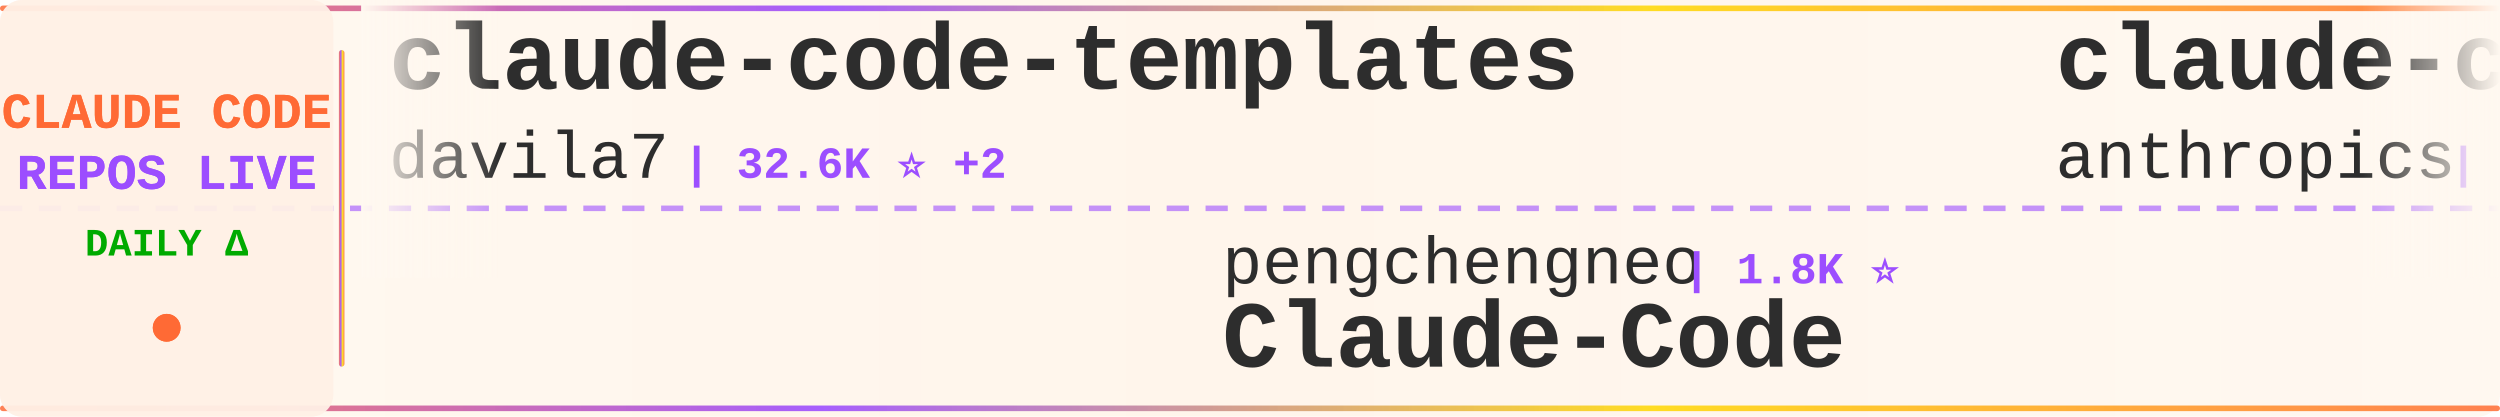
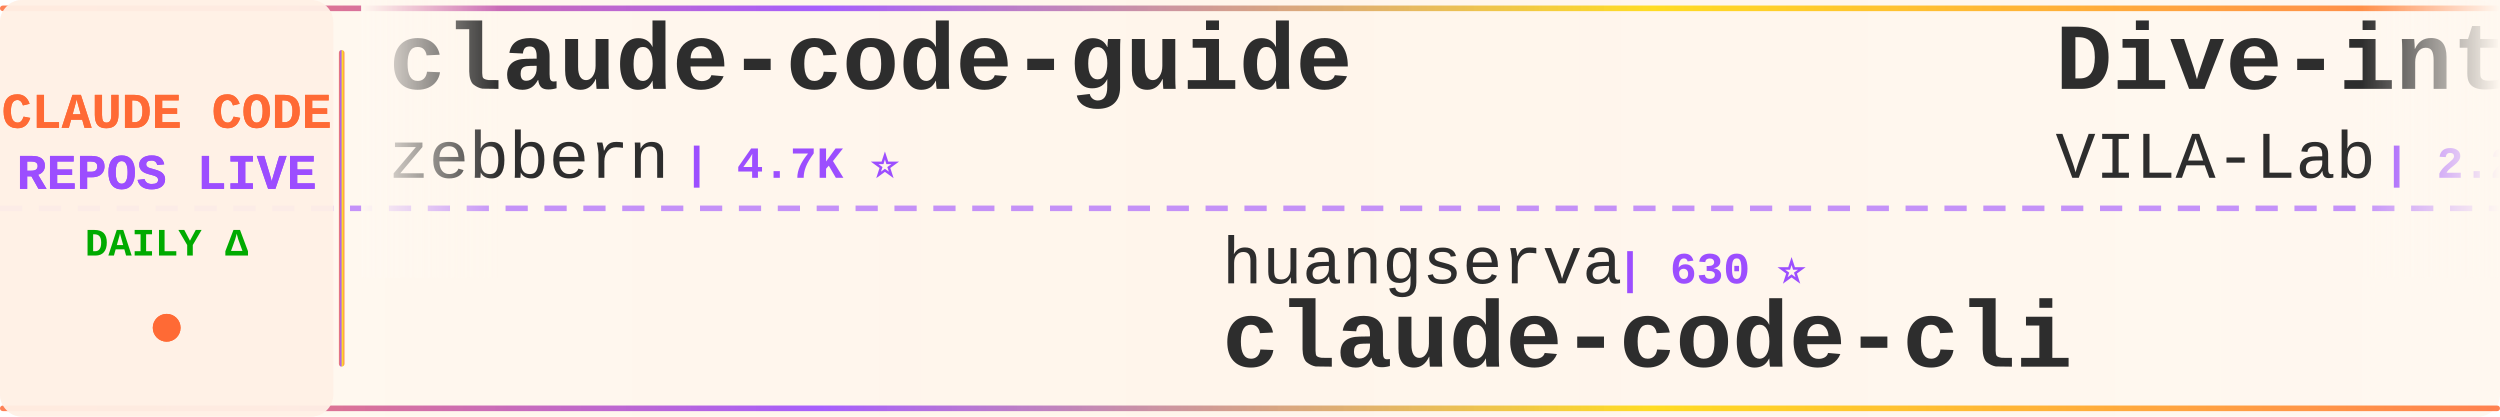
<svg xmlns="http://www.w3.org/2000/svg" width="900" height="150">
  <defs>
    <linearGradient id="tickerBg" x1="0%" y1="0%" x2="100%" y2="0%">
      <stop offset="0%" style="stop-color:#fff8f0;stop-opacity:0.98" />
      <stop offset="50%" style="stop-color:#fff5eb;stop-opacity:1" />
      <stop offset="100%" style="stop-color:#fff8f0;stop-opacity:0.98" />
    </linearGradient>
    <linearGradient id="borderGrad" x1="0%" y1="0%" x2="100%" y2="0%">
      <stop offset="0%" style="stop-color:#FF6B35;stop-opacity:0.85">
        <animate attributeName="stop-opacity" values="0.85;1;0.85" dur="2s" repeatCount="indefinite" />
      </stop>
      <stop offset="33%" style="stop-color:#9C4EFF;stop-opacity:0.9">
        <animate attributeName="stop-opacity" values="0.9;1;0.9" dur="2.2s" repeatCount="indefinite" />
      </stop>
      <stop offset="66%" style="stop-color:#FFD700;stop-opacity:0.85">
        <animate attributeName="stop-opacity" values="0.85;1;0.85" dur="1.8s" repeatCount="indefinite" />
      </stop>
      <stop offset="100%" style="stop-color:#FF6B35;stop-opacity:0.85">
        <animate attributeName="stop-opacity" values="0.85;1;0.85" dur="2s" repeatCount="indefinite" />
      </stop>
    </linearGradient>
    <filter id="textGlow">
      <feGaussianBlur stdDeviation="0.15" result="coloredBlur" />
      <feMerge>
        <feMergeNode in="coloredBlur" />
        <feMergeNode in="SourceGraphic" />
      </feMerge>
    </filter>
    <filter id="metricGlow">
      <feGaussianBlur stdDeviation="0.2" result="coloredBlur" />
      <feMerge>
        <feMergeNode in="coloredBlur" />
        <feMergeNode in="SourceGraphic" />
      </feMerge>
    </filter>
    <linearGradient id="leftFade" x1="0%" y1="0%" x2="100%" y2="0%">
      <stop offset="0%" style="stop-color:#fff8f0;stop-opacity:1" />
      <stop offset="100%" style="stop-color:#fff8f0;stop-opacity:0" />
    </linearGradient>
    <linearGradient id="rightFade" x1="0%" y1="0%" x2="100%" y2="0%">
      <stop offset="0%" style="stop-color:#fff8f0;stop-opacity:0" />
      <stop offset="100%" style="stop-color:#fff8f0;stop-opacity:1" />
    </linearGradient>
  </defs>
  <rect width="900" height="150" fill="url(#tickerBg)" rx="8" />
  <rect x="0" y="2" width="900" height="2" fill="url(#borderGrad)" rx="1" />
  <rect x="0" y="146" width="900" height="2" fill="url(#borderGrad)" rx="1" />
  <line x1="0" y1="75" x2="900" y2="75" stroke="#9C4EFF" stroke-width="2" stroke-dasharray="8 6" opacity="0.6" />
  <rect x="0" y="0" width="120" height="150" fill="#fff0e6" opacity="0.95" rx="8" />
  <text x="60" y="46" font-family="'Courier New', monospace" font-size="18" font-weight="bold" fill="#FF6B35" text-anchor="middle" filter="url(#textGlow)">
    CLAUDE CODE
  </text>
  <text x="60" y="68" font-family="'Courier New', monospace" font-size="18" font-weight="bold" fill="#9C4EFF" text-anchor="middle" filter="url(#textGlow)">
    REPOS LIVE
  </text>
  <text x="60" y="92" font-family="'Courier New', monospace" font-size="14" font-weight="bold" fill="#00aa00" text-anchor="middle">
    DAILY Δ
  </text>
  <circle cx="60" cy="118" r="5" fill="#FF6B35" filter="url(#metricGlow)">
    <animate attributeName="r" values="4;6;4" dur="1.5s" repeatCount="indefinite" />
    <animate attributeName="opacity" values="0.6;1;0.6" dur="1.5s" repeatCount="indefinite" />
  </circle>
  <rect x="122" y="18" width="2" height="114" fill="url(#borderGrad)" rx="1" />
  <clipPath id="tickerClip">
    <rect x="130" y="0" width="770" height="150" />
  </clipPath>
  <g clip-path="url(#tickerClip)">
    <g id="tickerItems">
      <animateTransform attributeName="transform" attributeType="XML" type="translate" from="0 0" to="-3000 0" dur="54s" repeatCount="indefinite" />
      <g transform="translate(0, 0)">
-         <text x="140" y="32" font-family="'Courier New', monospace" font-size="34" font-weight="bold" fill="#2d2d2d">claude-code-templates</text>
-         <text x="140" y="64" font-family="'Courier New', monospace" font-size="24" font-weight="normal" fill="#2d2d2d" opacity="1.0">davila7</text>
-         <text x="246" y="64" font-family="'Courier New', monospace" font-size="16" font-weight="bold" fill="#9C4EFF"> | 32.6K ⭐ +2</text>
+         <text x="140" y="32" font-family="'Courier New', monospace" font-size="34" font-weight="bold" fill="#2d2d2d">claude-code-guide</text>
+         <text x="140" y="64" font-family="'Courier New', monospace" font-size="24" font-weight="normal" fill="#2d2d2d" opacity="1.0">zebbern</text>
+         <text x="246" y="64" font-family="'Courier New', monospace" font-size="16" font-weight="bold" fill="#9C4EFF"> | 4.7K ⭐</text>
      </g>
      <g transform="translate(300, 0)">
-         <text x="140" y="102" font-family="'Courier New', monospace" font-size="24" font-weight="normal" fill="#2d2d2d" opacity="1.0">pengchengneo</text>
-         <text x="306" y="102" font-family="'Courier New', monospace" font-size="16" font-weight="bold" fill="#9C4EFF"> | 1.8K ⭐</text>
-         <text x="140" y="132" font-family="'Courier New', monospace" font-size="34" font-weight="bold" fill="#2d2d2d">Claude-Code</text>
+         <text x="140" y="102" font-family="'Courier New', monospace" font-size="24" font-weight="normal" fill="#2d2d2d" opacity="1.0">huangserva</text>
+         <text x="282" y="102" font-family="'Courier New', monospace" font-size="16" font-weight="bold" fill="#9C4EFF"> | 630 ⭐</text>
+         <text x="140" y="132" font-family="'Courier New', monospace" font-size="34" font-weight="bold" fill="#2d2d2d">claude-code-cli</text>
      </g>
      <g transform="translate(600, 0)">
-         <text x="140" y="32" font-family="'Courier New', monospace" font-size="34" font-weight="bold" fill="#2d2d2d">claude-code-action</text>
-         <text x="140" y="64" font-family="'Courier New', monospace" font-size="24" font-weight="normal" fill="#2d2d2d" opacity="1.0">anthropics</text>
-         <text x="282" y="64" font-family="'Courier New', monospace" font-size="16" font-weight="bold" fill="#9C4EFF"> | 9.5K ⭐</text>
+         <text x="140" y="32" font-family="'Courier New', monospace" font-size="34" font-weight="bold" fill="#2d2d2d">Dive-into-Claude-Code</text>
+         <text x="140" y="64" font-family="'Courier New', monospace" font-size="24" font-weight="normal" fill="#2d2d2d" opacity="1.0">VILA-Lab</text>
+         <text x="258" y="64" font-family="'Courier New', monospace" font-size="16" font-weight="bold" fill="#9C4EFF"> | 2.2K ⭐</text>
      </g>
      <g transform="translate(900, 0)">
-         <text x="140" y="102" font-family="'Courier New', monospace" font-size="24" font-weight="normal" fill="#2d2d2d" opacity="1.0">ChinaSiro</text>
-         <text x="270" y="102" font-family="'Courier New', monospace" font-size="16" font-weight="bold" fill="#9C4EFF"> | 9.7K ⭐ +1</text>
-         <text x="140" y="132" font-family="'Courier New', monospace" font-size="34" font-weight="bold" fill="#2d2d2d">claude-code-sourcemap</text>
+         <text x="140" y="102" font-family="'Courier New', monospace" font-size="24" font-weight="normal" fill="#2d2d2d" opacity="1.0">pedrohcgs</text>
+         <text x="270" y="102" font-family="'Courier New', monospace" font-size="16" font-weight="bold" fill="#9C4EFF"> | 1.7K ⭐</text>
+         <text x="140" y="132" font-family="'Courier New', monospace" font-size="34" font-weight="bold" fill="#2d2d2d">claude-code-my-workflow</text>
      </g>
      <g transform="translate(1200, 0)">
-         <text x="140" y="32" font-family="'Courier New', monospace" font-size="34" font-weight="bold" fill="#2d2d2d">everything-claude-code-z...</text>
-         <text x="140" y="64" font-family="'Courier New', monospace" font-size="24" font-weight="normal" fill="#2d2d2d" opacity="1.0">xu-xiang</text>
-         <text x="258" y="64" font-family="'Courier New', monospace" font-size="16" font-weight="bold" fill="#9C4EFF"> | 2.0K ⭐ +1</text>
+         <text x="140" y="32" font-family="'Courier New', monospace" font-size="34" font-weight="bold" fill="#2d2d2d">claude-code-telegram</text>
+         <text x="140" y="64" font-family="'Courier New', monospace" font-size="24" font-weight="normal" fill="#2d2d2d" opacity="1.0">overwirehq</text>
+         <text x="282" y="64" font-family="'Courier New', monospace" font-size="16" font-weight="bold" fill="#9C4EFF"> | 2.8K ⭐</text>
      </g>
      <g transform="translate(1500, 0)">
-         <text x="140" y="102" font-family="'Courier New', monospace" font-size="24" font-weight="normal" fill="#2d2d2d" opacity="1.0">frankbria</text>
-         <text x="270" y="102" font-family="'Courier New', monospace" font-size="16" font-weight="bold" fill="#9C4EFF"> | 9.7K ⭐</text>
-         <text x="140" y="132" font-family="'Courier New', monospace" font-size="34" font-weight="bold" fill="#2d2d2d">ralph-claude-code</text>
+         <text x="140" y="102" font-family="'Courier New', monospace" font-size="24" font-weight="normal" fill="#2d2d2d" opacity="1.0">centminmod</text>
+         <text x="282" y="102" font-family="'Courier New', monospace" font-size="16" font-weight="bold" fill="#9C4EFF"> | 2.7K ⭐ +1</text>
+         <text x="140" y="132" font-family="'Courier New', monospace" font-size="34" font-weight="bold" fill="#2d2d2d">my-claude-code-setup</text>
      </g>
      <g transform="translate(1800, 0)">
-         <text x="140" y="32" font-family="'Courier New', monospace" font-size="34" font-weight="bold" fill="#2d2d2d">claude-coder</text>
-         <text x="140" y="64" font-family="'Courier New', monospace" font-size="24" font-weight="normal" fill="#2d2d2d" opacity="1.0">kodu-ai</text>
-         <text x="246" y="64" font-family="'Courier New', monospace" font-size="16" font-weight="bold" fill="#9C4EFF"> | 5.2K ⭐ +1</text>
+         <text x="140" y="32" font-family="'Courier New', monospace" font-size="34" font-weight="bold" fill="#2d2d2d">claude-code-local</text>
+         <text x="140" y="64" font-family="'Courier New', monospace" font-size="24" font-weight="normal" fill="#2d2d2d" opacity="1.0">nicedreamzapp</text>
+         <text x="318" y="64" font-family="'Courier New', monospace" font-size="16" font-weight="bold" fill="#9C4EFF"> | 3.4K ⭐</text>
      </g>
      <g transform="translate(2100, 0)">
-         <text x="140" y="102" font-family="'Courier New', monospace" font-size="24" font-weight="normal" fill="#2d2d2d" opacity="1.0">ccplugins</text>
-         <text x="270" y="102" font-family="'Courier New', monospace" font-size="16" font-weight="bold" fill="#9C4EFF"> | 970 ⭐</text>
-         <text x="140" y="132" font-family="'Courier New', monospace" font-size="34" font-weight="bold" fill="#2d2d2d">awesome-claude-code-plug...</text>
+         <text x="140" y="102" font-family="'Courier New', monospace" font-size="24" font-weight="normal" fill="#2d2d2d" opacity="1.0">ding113</text>
+         <text x="246" y="102" font-family="'Courier New', monospace" font-size="16" font-weight="bold" fill="#9C4EFF"> | 3.4K ⭐ -1</text>
+         <text x="140" y="132" font-family="'Courier New', monospace" font-size="34" font-weight="bold" fill="#2d2d2d">claude-code-hub</text>
      </g>
      <g transform="translate(2400, 0)">
-         <text x="140" y="32" font-family="'Courier New', monospace" font-size="34" font-weight="bold" fill="#2d2d2d">claude-code-workflows</text>
-         <text x="140" y="64" font-family="'Courier New', monospace" font-size="24" font-weight="normal" fill="#2d2d2d" opacity="1.0">OneRedOak</text>
-         <text x="270" y="64" font-family="'Courier New', monospace" font-size="16" font-weight="bold" fill="#9C4EFF"> | 3.9K ⭐</text>
+         <text x="140" y="32" font-family="'Courier New', monospace" font-size="34" font-weight="bold" fill="#2d2d2d">claude-code-source</text>
+         <text x="140" y="64" font-family="'Courier New', monospace" font-size="24" font-weight="normal" fill="#2d2d2d" opacity="1.0">AprilNEA</text>
+         <text x="258" y="64" font-family="'Courier New', monospace" font-size="16" font-weight="bold" fill="#9C4EFF"> | 394 ⭐</text>
      </g>
      <g transform="translate(2700, 0)">
-         <text x="140" y="102" font-family="'Courier New', monospace" font-size="24" font-weight="normal" fill="#2d2d2d" opacity="1.0">luyao618</text>
-         <text x="258" y="102" font-family="'Courier New', monospace" font-size="16" font-weight="bold" fill="#9C4EFF"> | 1.7K ⭐ +1</text>
-         <text x="140" y="132" font-family="'Courier New', monospace" font-size="34" font-weight="bold" fill="#2d2d2d">Claude-Code-Source-Study</text>
+         <text x="140" y="102" font-family="'Courier New', monospace" font-size="24" font-weight="normal" fill="#2d2d2d" opacity="1.0">https-deeplearning-ai</text>
+         <text x="414" y="102" font-family="'Courier New', monospace" font-size="16" font-weight="bold" fill="#9C4EFF"> | 555 ⭐</text>
+         <text x="140" y="132" font-family="'Courier New', monospace" font-size="34" font-weight="bold" fill="#2d2d2d">sc-claude-code-files</text>
      </g>
      <g transform="translate(3000, 0)">
-         <text x="140" y="32" font-family="'Courier New', monospace" font-size="34" font-weight="bold" fill="#2d2d2d">claude-code-templates</text>
-         <text x="140" y="64" font-family="'Courier New', monospace" font-size="24" font-weight="normal" fill="#2d2d2d" opacity="1.0">davila7</text>
-         <text x="246" y="64" font-family="'Courier New', monospace" font-size="16" font-weight="bold" fill="#9C4EFF"> | 32.6K ⭐ +2</text>
+         <text x="140" y="32" font-family="'Courier New', monospace" font-size="34" font-weight="bold" fill="#2d2d2d">claude-code-guide</text>
+         <text x="140" y="64" font-family="'Courier New', monospace" font-size="24" font-weight="normal" fill="#2d2d2d" opacity="1.0">zebbern</text>
+         <text x="246" y="64" font-family="'Courier New', monospace" font-size="16" font-weight="bold" fill="#9C4EFF"> | 4.7K ⭐</text>
      </g>
      <g transform="translate(3300, 0)">
-         <text x="140" y="102" font-family="'Courier New', monospace" font-size="24" font-weight="normal" fill="#2d2d2d" opacity="1.0">pengchengneo</text>
-         <text x="306" y="102" font-family="'Courier New', monospace" font-size="16" font-weight="bold" fill="#9C4EFF"> | 1.8K ⭐</text>
-         <text x="140" y="132" font-family="'Courier New', monospace" font-size="34" font-weight="bold" fill="#2d2d2d">Claude-Code</text>
+         <text x="140" y="102" font-family="'Courier New', monospace" font-size="24" font-weight="normal" fill="#2d2d2d" opacity="1.0">huangserva</text>
+         <text x="282" y="102" font-family="'Courier New', monospace" font-size="16" font-weight="bold" fill="#9C4EFF"> | 630 ⭐</text>
+         <text x="140" y="132" font-family="'Courier New', monospace" font-size="34" font-weight="bold" fill="#2d2d2d">claude-code-cli</text>
      </g>
      <g transform="translate(3600, 0)">
-         <text x="140" y="32" font-family="'Courier New', monospace" font-size="34" font-weight="bold" fill="#2d2d2d">claude-code-action</text>
-         <text x="140" y="64" font-family="'Courier New', monospace" font-size="24" font-weight="normal" fill="#2d2d2d" opacity="1.0">anthropics</text>
-         <text x="282" y="64" font-family="'Courier New', monospace" font-size="16" font-weight="bold" fill="#9C4EFF"> | 9.5K ⭐</text>
+         <text x="140" y="32" font-family="'Courier New', monospace" font-size="34" font-weight="bold" fill="#2d2d2d">Dive-into-Claude-Code</text>
+         <text x="140" y="64" font-family="'Courier New', monospace" font-size="24" font-weight="normal" fill="#2d2d2d" opacity="1.0">VILA-Lab</text>
+         <text x="258" y="64" font-family="'Courier New', monospace" font-size="16" font-weight="bold" fill="#9C4EFF"> | 2.2K ⭐</text>
      </g>
      <g transform="translate(3900, 0)">
-         <text x="140" y="102" font-family="'Courier New', monospace" font-size="24" font-weight="normal" fill="#2d2d2d" opacity="1.0">ChinaSiro</text>
-         <text x="270" y="102" font-family="'Courier New', monospace" font-size="16" font-weight="bold" fill="#9C4EFF"> | 9.7K ⭐ +1</text>
-         <text x="140" y="132" font-family="'Courier New', monospace" font-size="34" font-weight="bold" fill="#2d2d2d">claude-code-sourcemap</text>
+         <text x="140" y="102" font-family="'Courier New', monospace" font-size="24" font-weight="normal" fill="#2d2d2d" opacity="1.0">pedrohcgs</text>
+         <text x="270" y="102" font-family="'Courier New', monospace" font-size="16" font-weight="bold" fill="#9C4EFF"> | 1.7K ⭐</text>
+         <text x="140" y="132" font-family="'Courier New', monospace" font-size="34" font-weight="bold" fill="#2d2d2d">claude-code-my-workflow</text>
      </g>
    </g>
  </g>
  <rect x="130" y="0" width="50" height="100" fill="url(#leftFade)" />
  <rect x="850" y="0" width="50" height="100" fill="url(#rightFade)" />
</svg>
